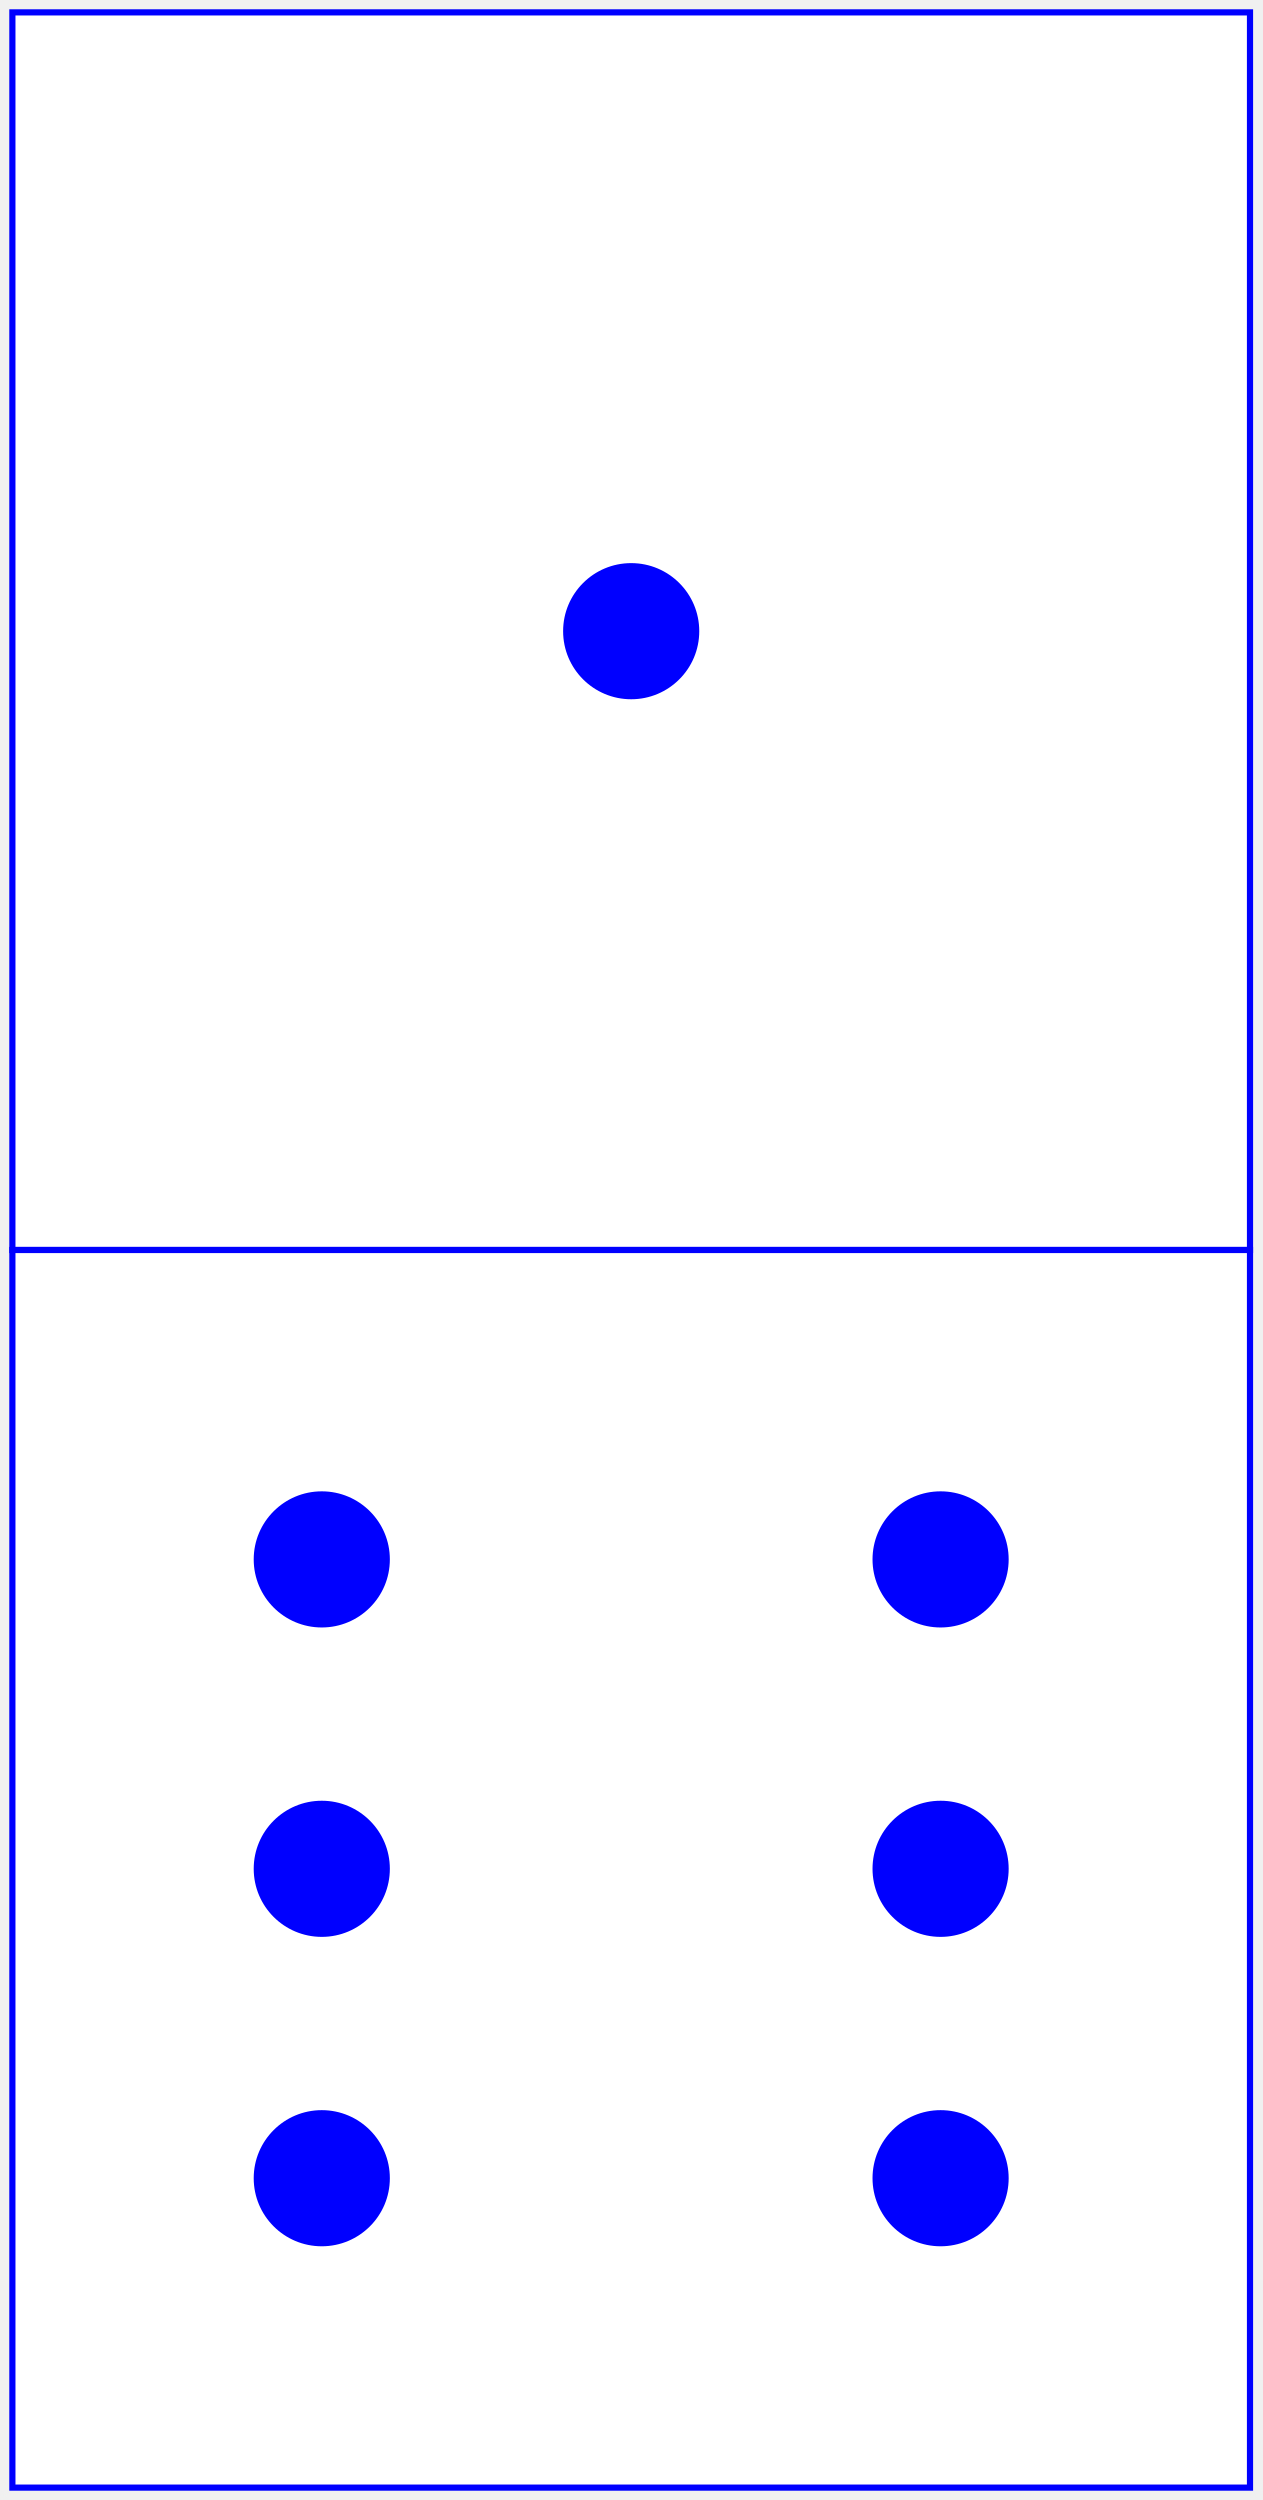
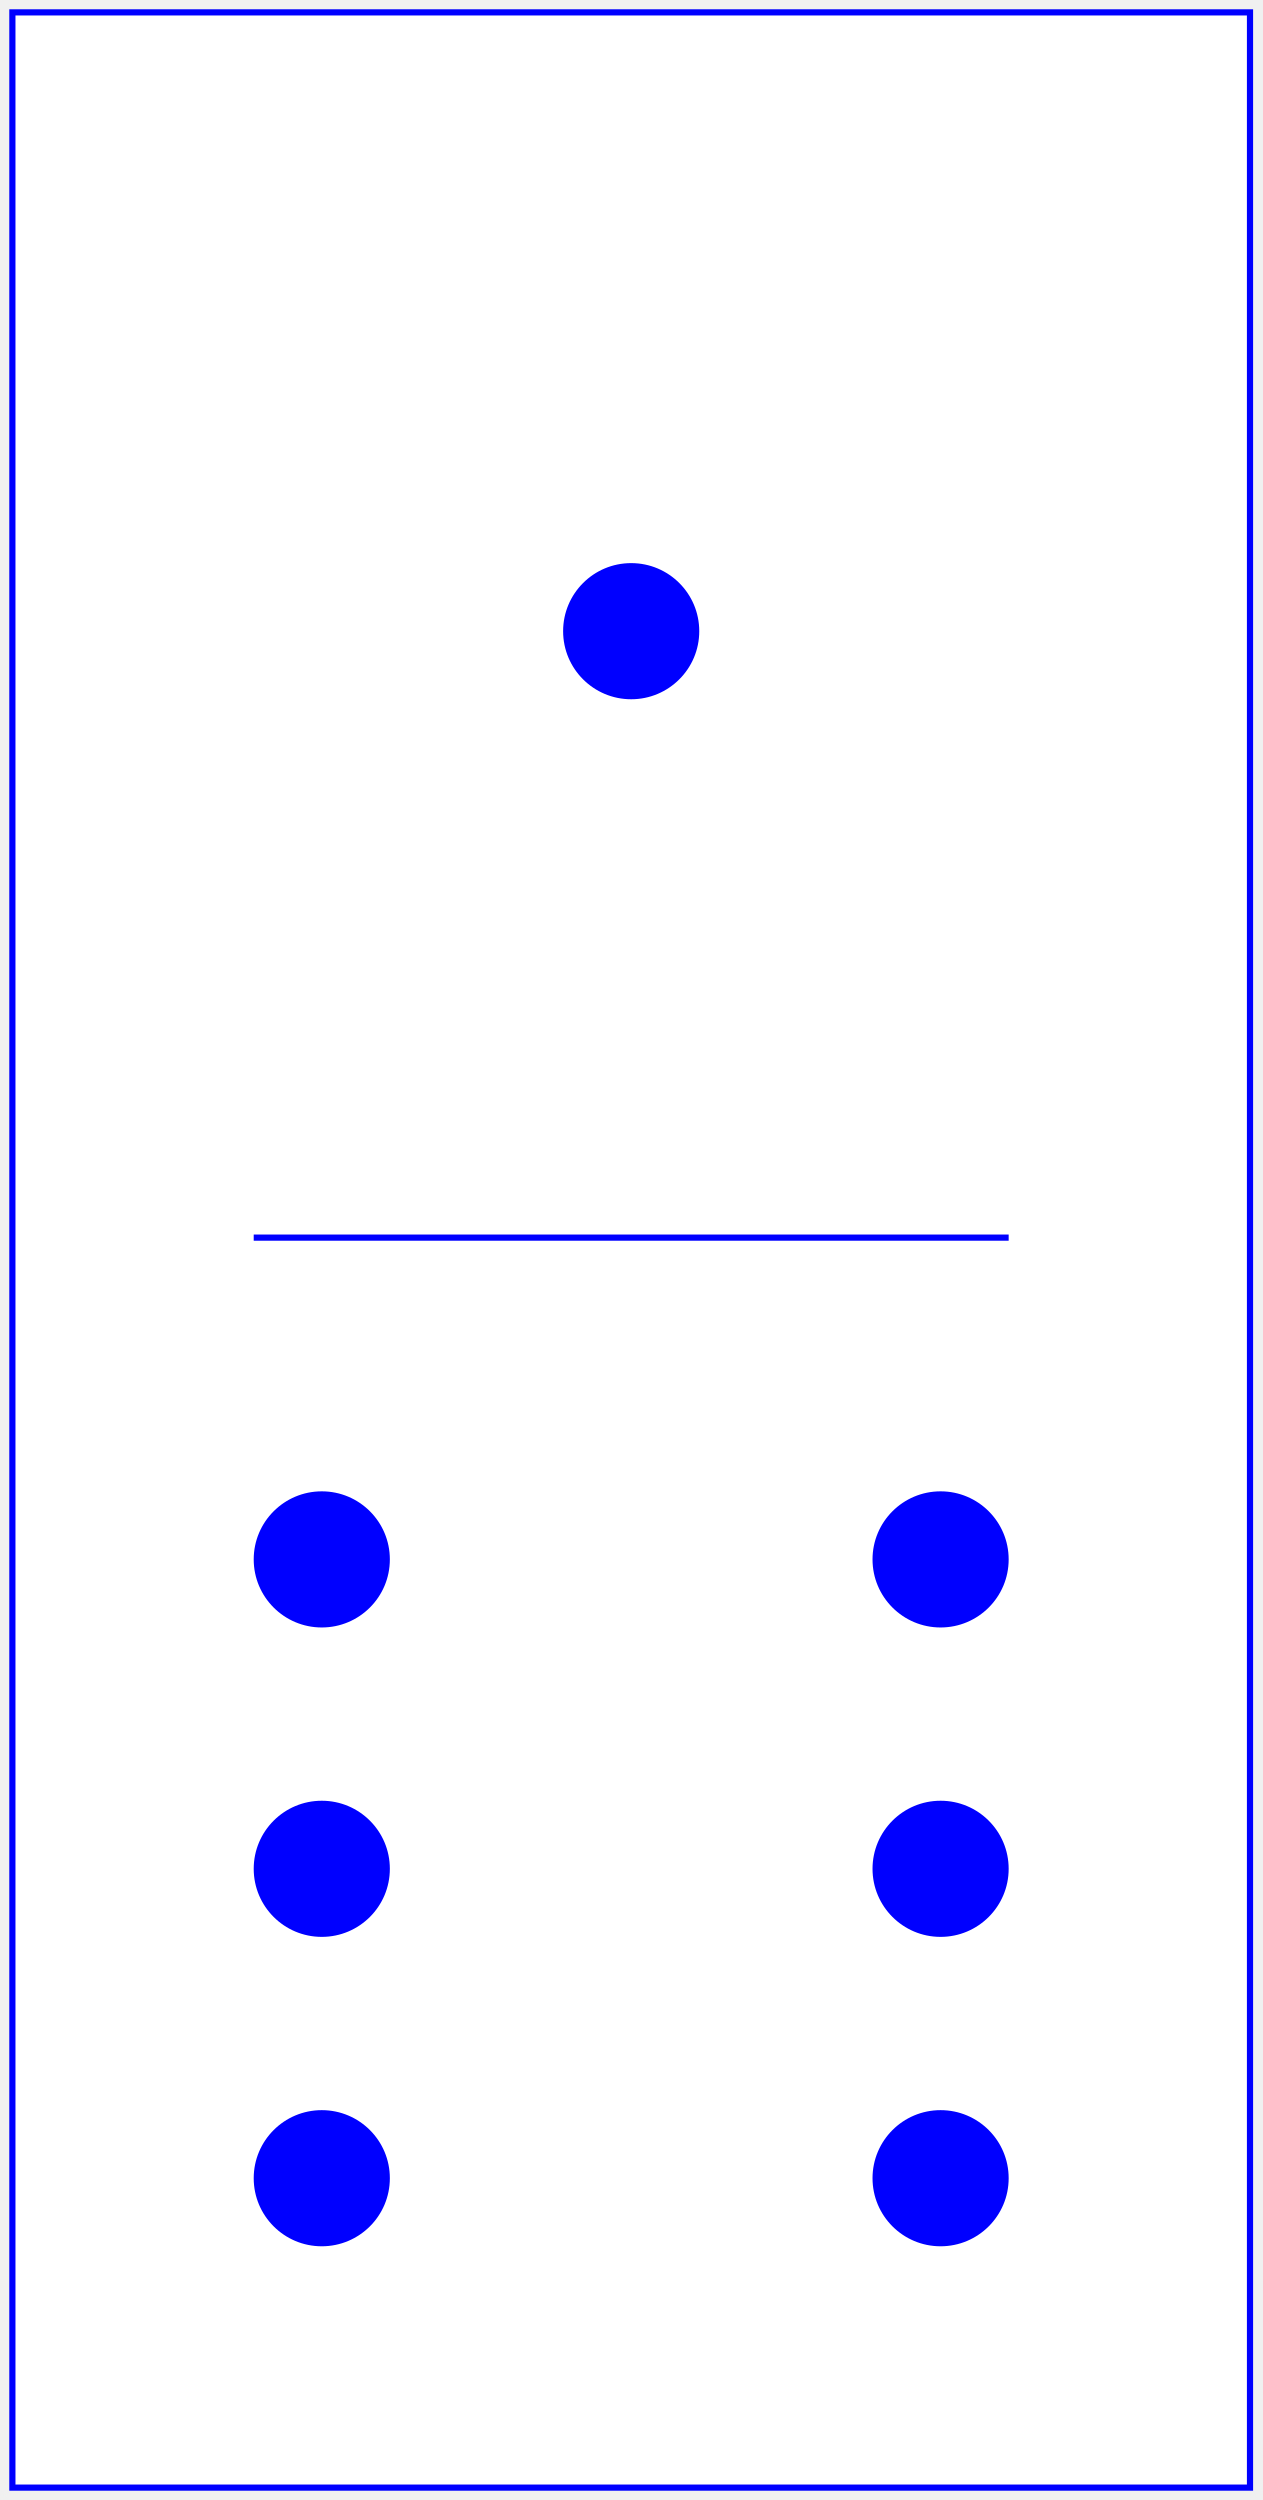
<svg xmlns="http://www.w3.org/2000/svg" baseProfile="full" height="404px" version="1.1" width="204px">
  <defs />
-   <rect fill="white" height="200" stroke="blue" width="200" x="2" y="2" />
+   <rect fill="white" height="400" stroke="blue" width="200" x="2" y="2" />
+   <line stroke="blue" x1="41.0" x2="163.0" y1="200" y2="200" />
  <circle cx="102.0" cy="102.0" fill="blue" r="11.0" />
-   <rect fill="white" height="200" stroke="blue" width="200" x="2" y="202" />
  <circle cx="52.0" cy="252.0" fill="blue" r="11.0" />
  <circle cx="52.0" cy="302.0" fill="blue" r="11.0" />
  <circle cx="52.0" cy="352.0" fill="blue" r="11.0" />
  <circle cx="152.0" cy="252.0" fill="blue" r="11.0" />
  <circle cx="152.0" cy="302.0" fill="blue" r="11.0" />
  <circle cx="152.0" cy="352.0" fill="blue" r="11.0" />
</svg>
